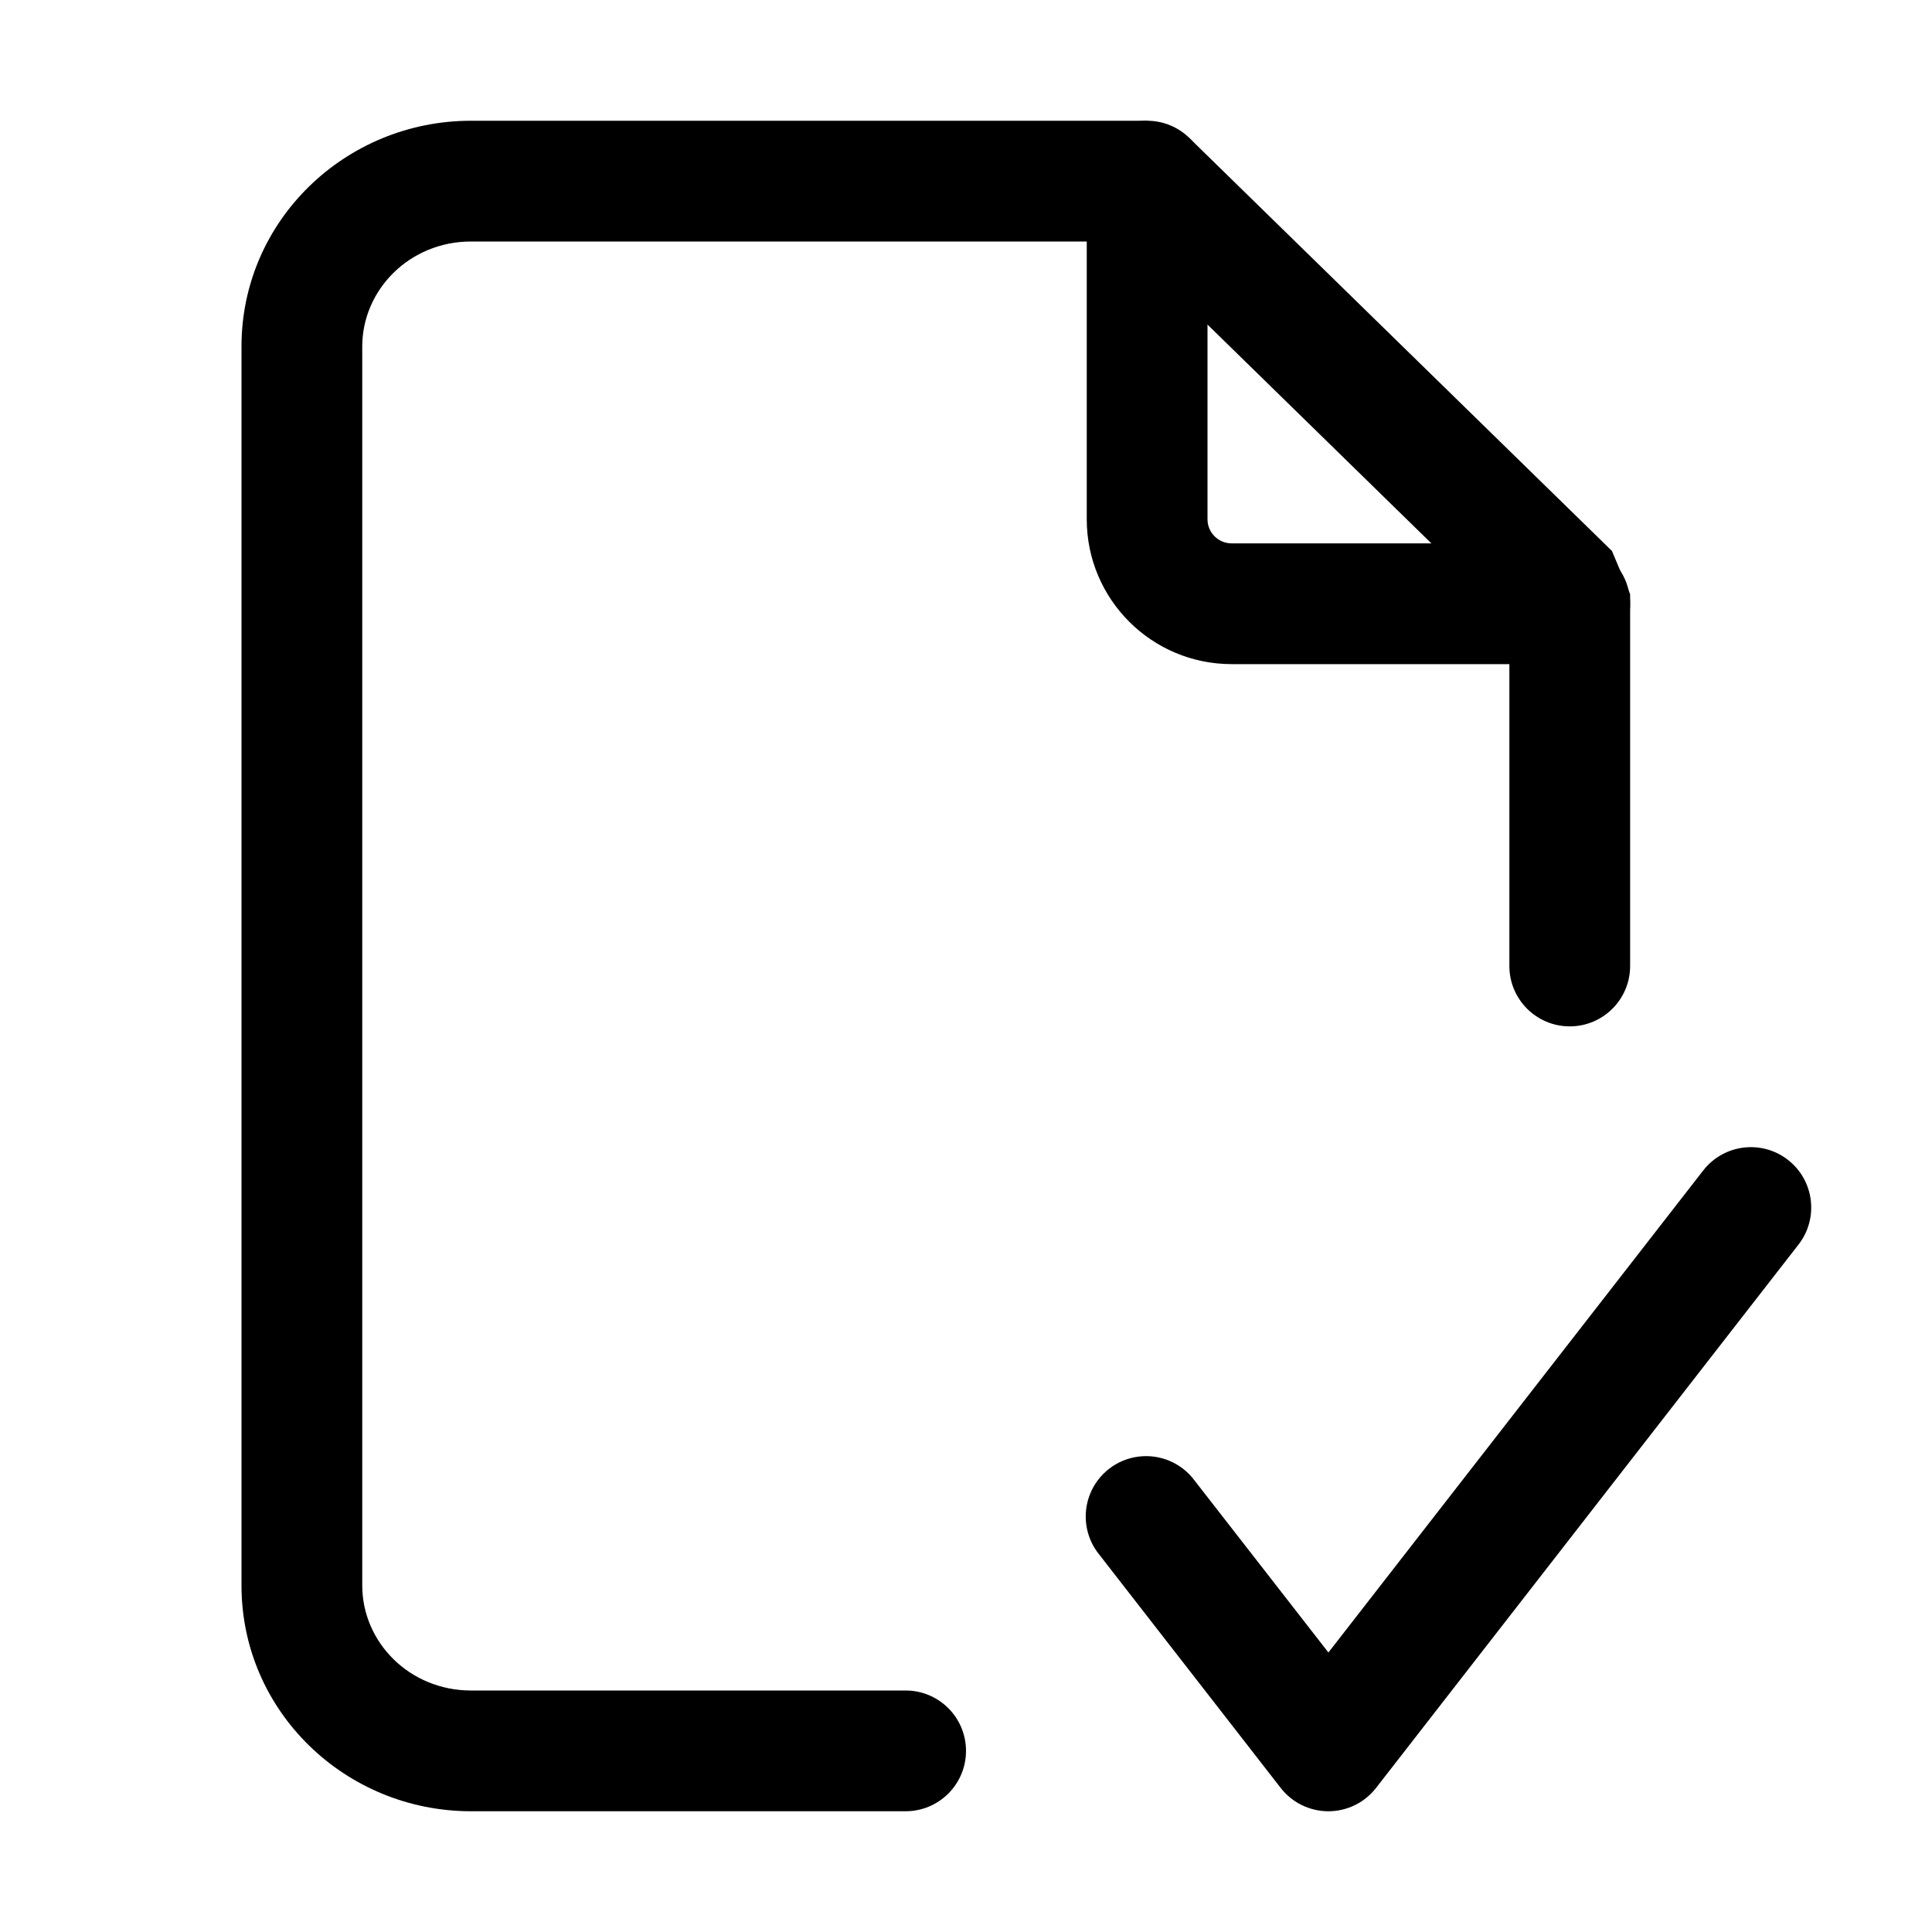
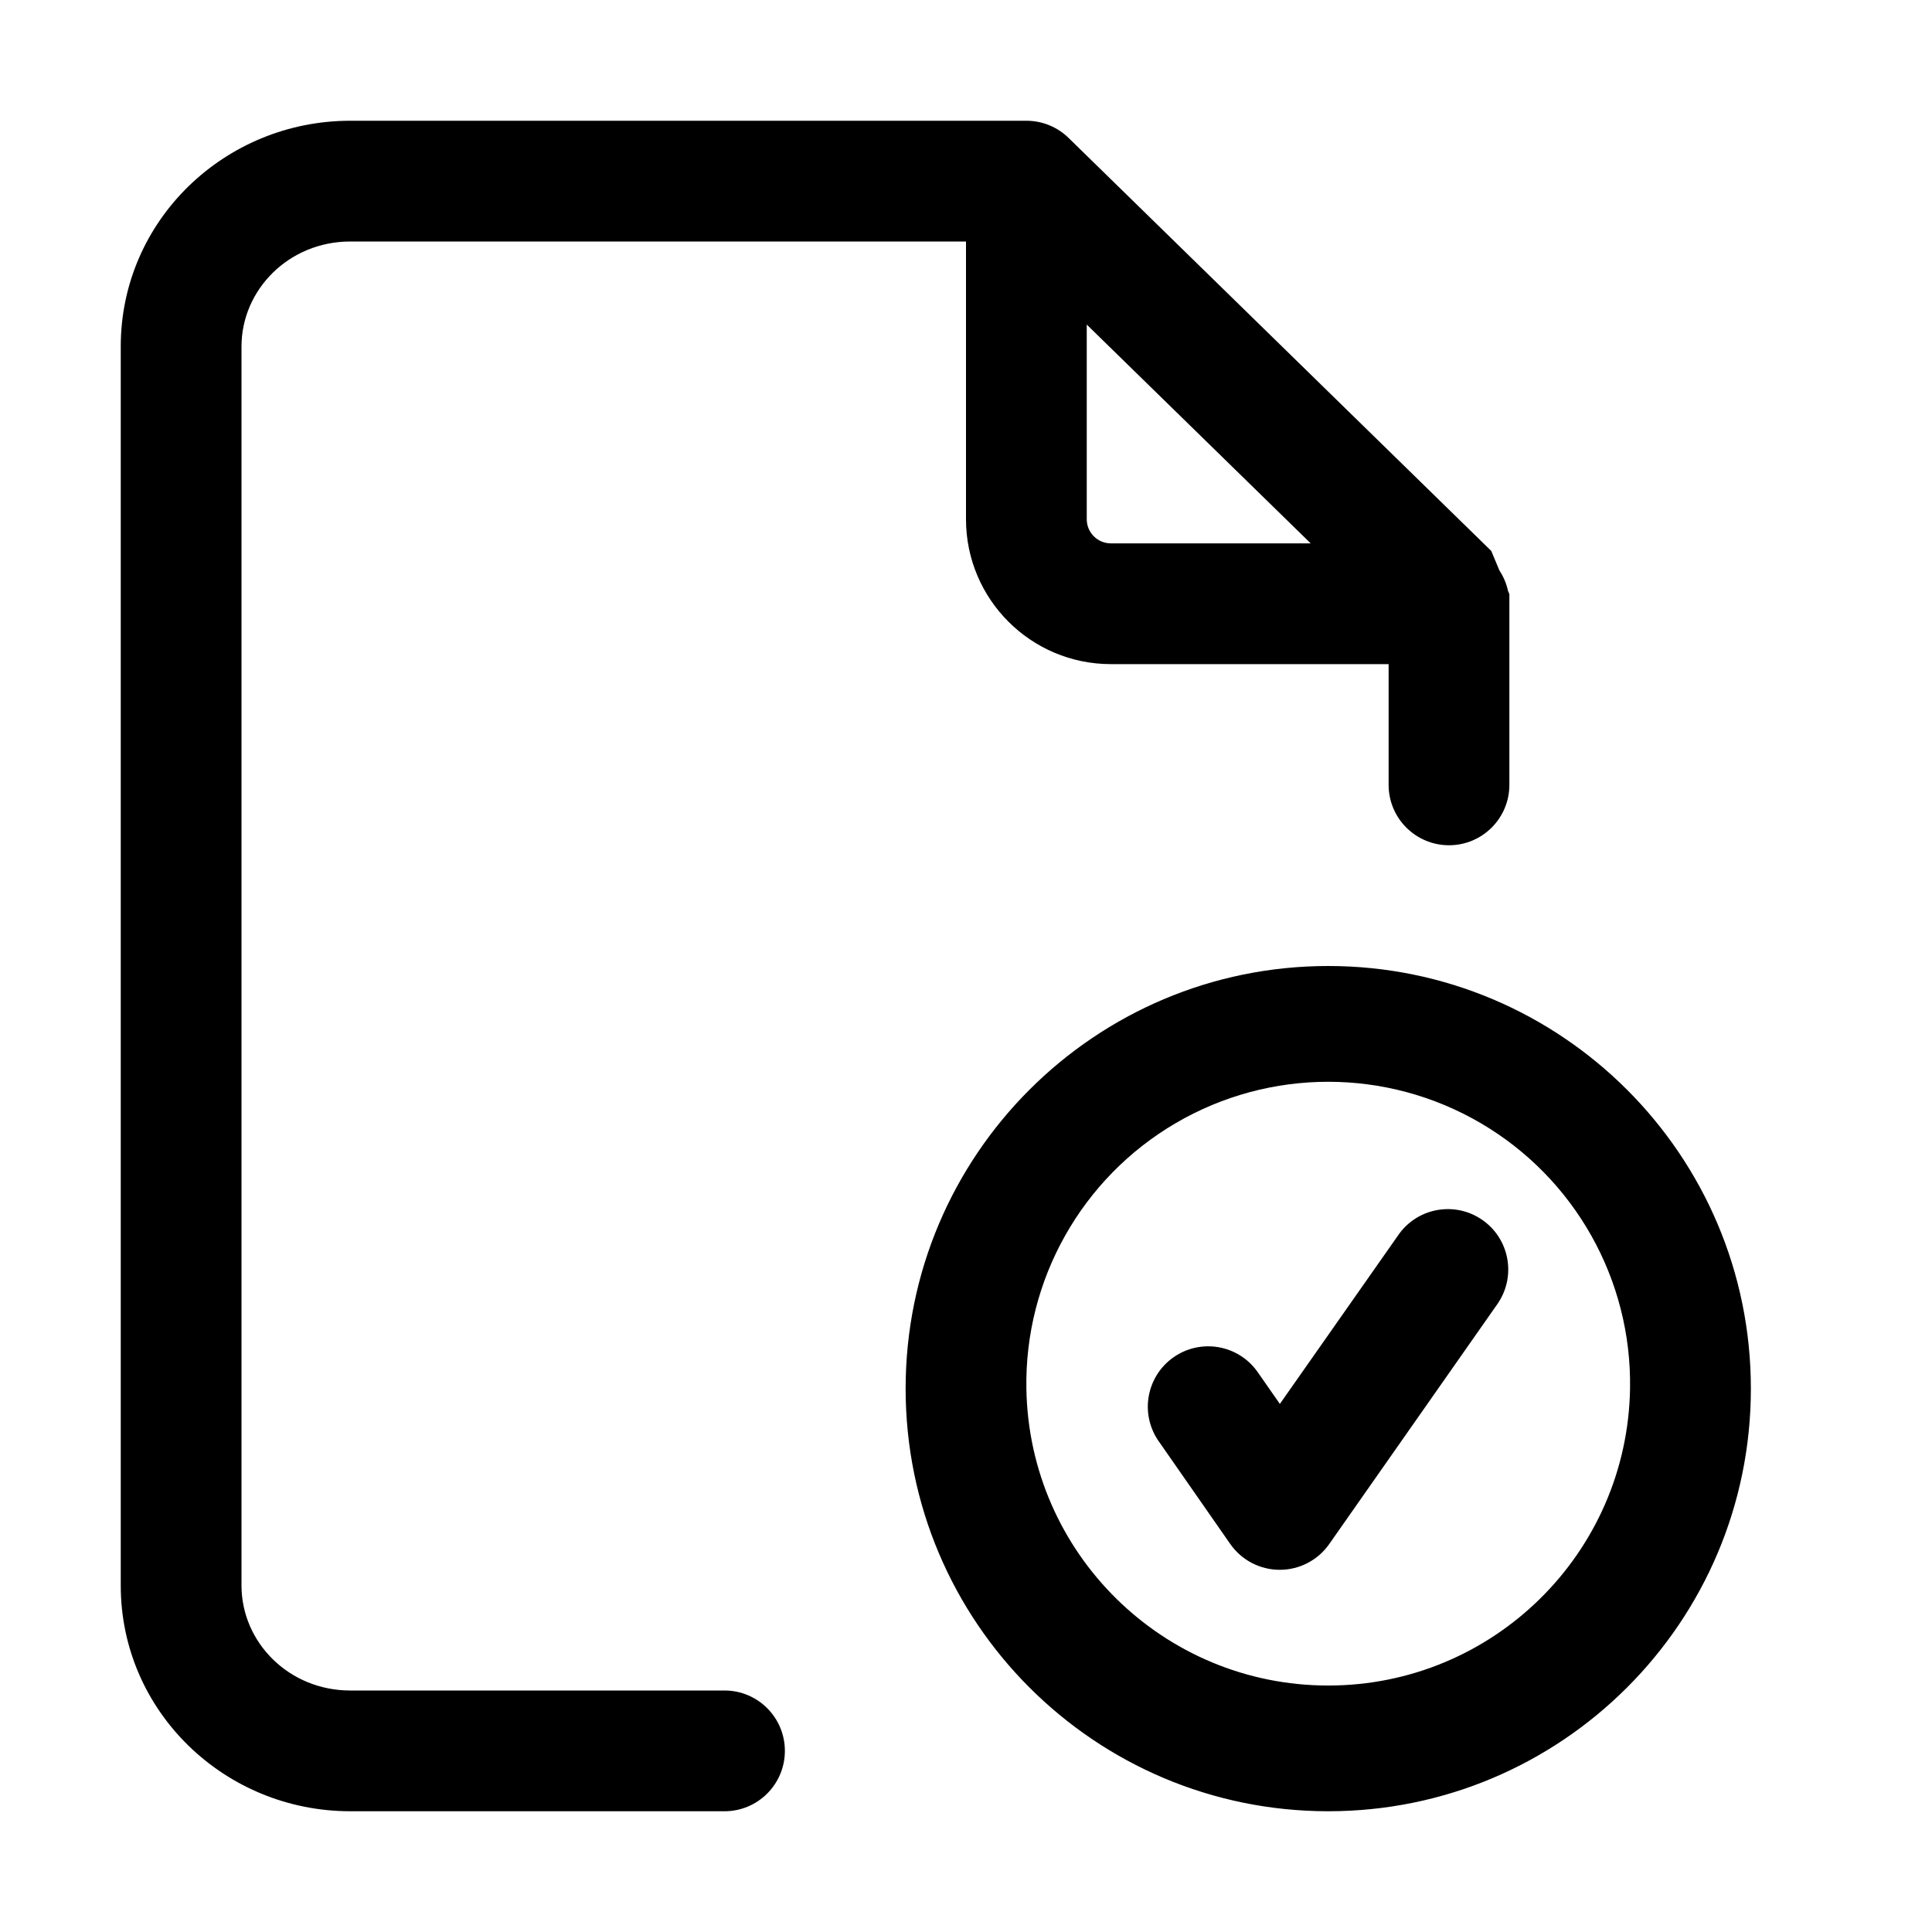
<svg xmlns="http://www.w3.org/2000/svg" width="24" height="24" fill="currentColor" viewBox="0 0 24 24">
-   <path fill-rule="evenodd" d="M3 4.304C3 2.739 4.292 1.5 5.851 1.5h8.399l.524.214 5.25 5.13.226.537V12a.75.75 0 0 1-1.5 0V7.697L13.944 3H5.851C5.088 3 4.5 3.6 4.5 4.304v15.392c0 .705.588 1.304 1.351 1.304h5.399a.75.75 0 0 1 0 1.5H5.851C4.292 22.5 3 21.261 3 19.696V4.304Z" clip-rule="evenodd" />
-   <path fill-rule="evenodd" d="M14.25 1.5a.75.75 0 0 1 .75.75v4.201a.3.3 0 0 0 .299.299H19.5a.75.75 0 0 1 0 1.5h-4.201A1.8 1.8 0 0 1 13.5 6.451V2.25a.75.75 0 0 1 .75-.75Zm7.96 12.908a.75.75 0 0 1 .132 1.052l-5.248 6.75a.75.75 0 0 1-1.185 0l-2.251-2.895a.75.75 0 1 1 1.184-.92l1.66 2.133 4.656-5.988a.75.75 0 0 1 1.052-.132Z" clip-rule="evenodd" />
+   <path fill-rule="evenodd" d="M1.5 4.304C1.5 2.739 2.792 1.5 4.351 1.5h8.399a.75.75 0 0 1 .525.214l5.25 5.13.102.244c.05.075.086.16.106.252l.017.04v2.37a.75.75 0 0 1-1.5 0v-1.5h-3.451A1.8 1.8 0 0 1 12 6.451V3H4.351C3.588 3 3 3.6 3 4.304v15.392C3 20.401 3.588 21 4.351 21H9a.75.75 0 0 1 0 1.5H4.351c-1.559 0-2.851-1.239-2.851-2.804V4.304Zm12-.272v2.42a.3.3 0 0 0 .299.298h2.483L13.5 4.032Zm3 7.968a5.25 5.25 0 0 0-5.25 5.25 5.25 5.25 0 1 0 10.5 0A5.25 5.25 0 0 0 16.5 12Zm-3.75 5.25a3.75 3.75 0 1 1 7.499-.001 3.75 3.75 0 0 1-7.499.001Zm5.864-1.07a.75.75 0 0 0-1.228-.86l-1.487 2.12-.284-.407a.75.75 0 0 0-1.23.858l.897 1.288a.75.75 0 0 0 1.23.002l2.102-3Z" clip-rule="evenodd" />
</svg>
